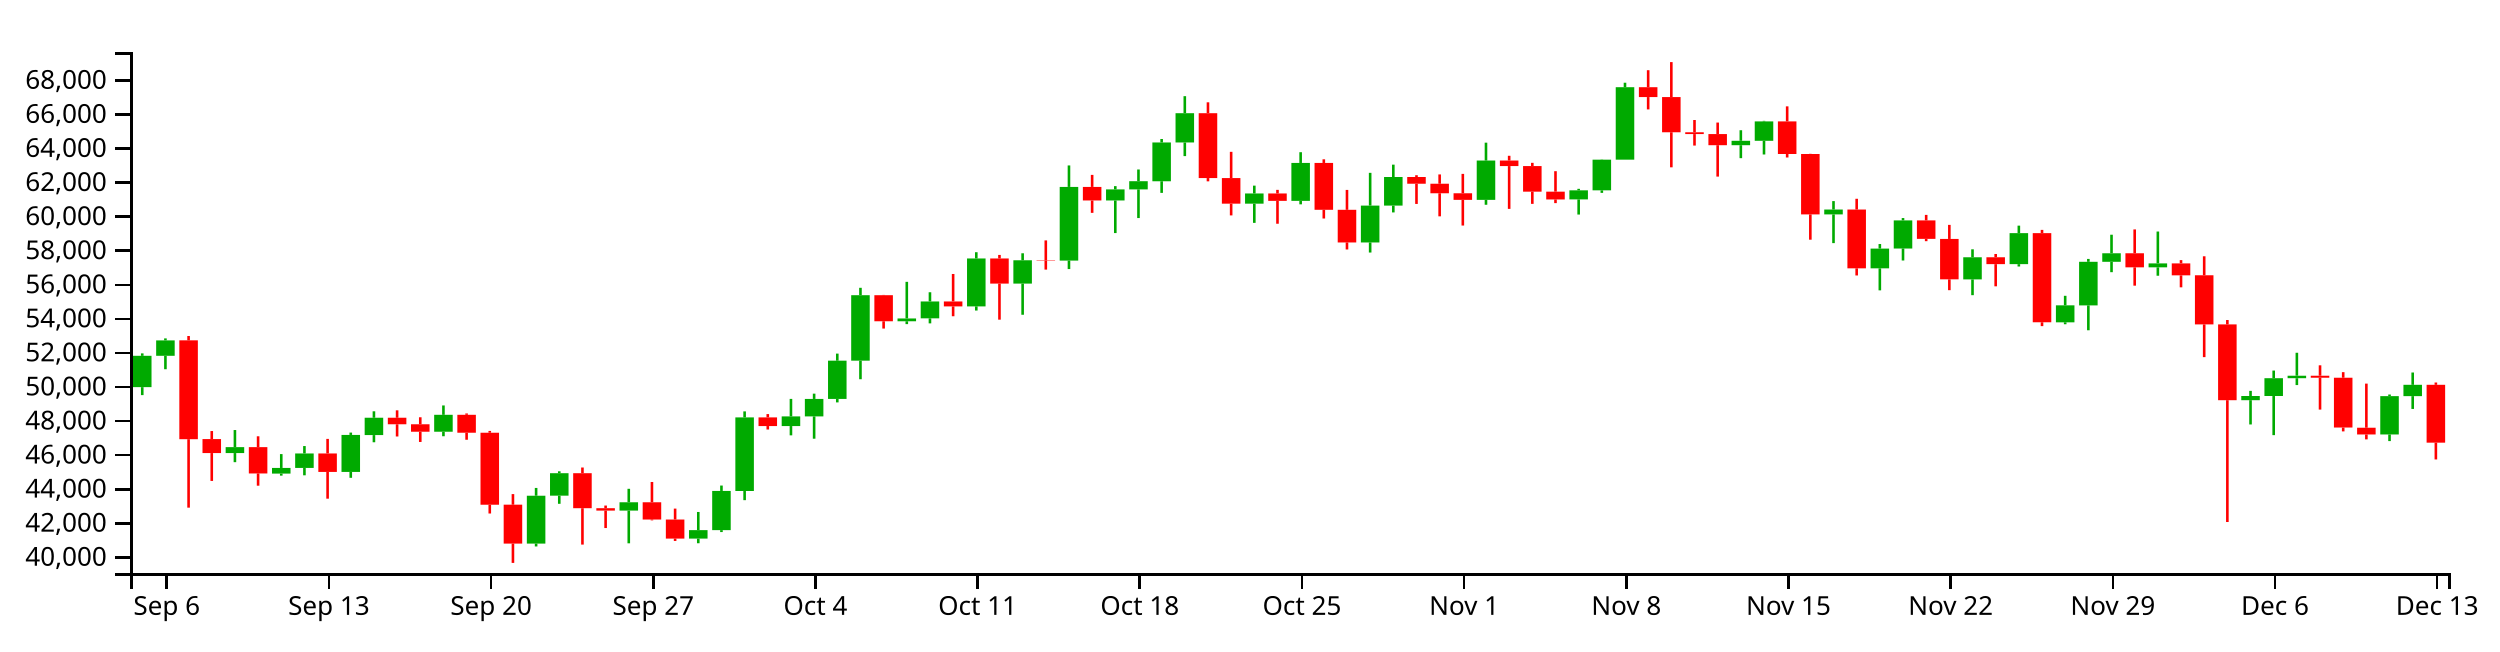
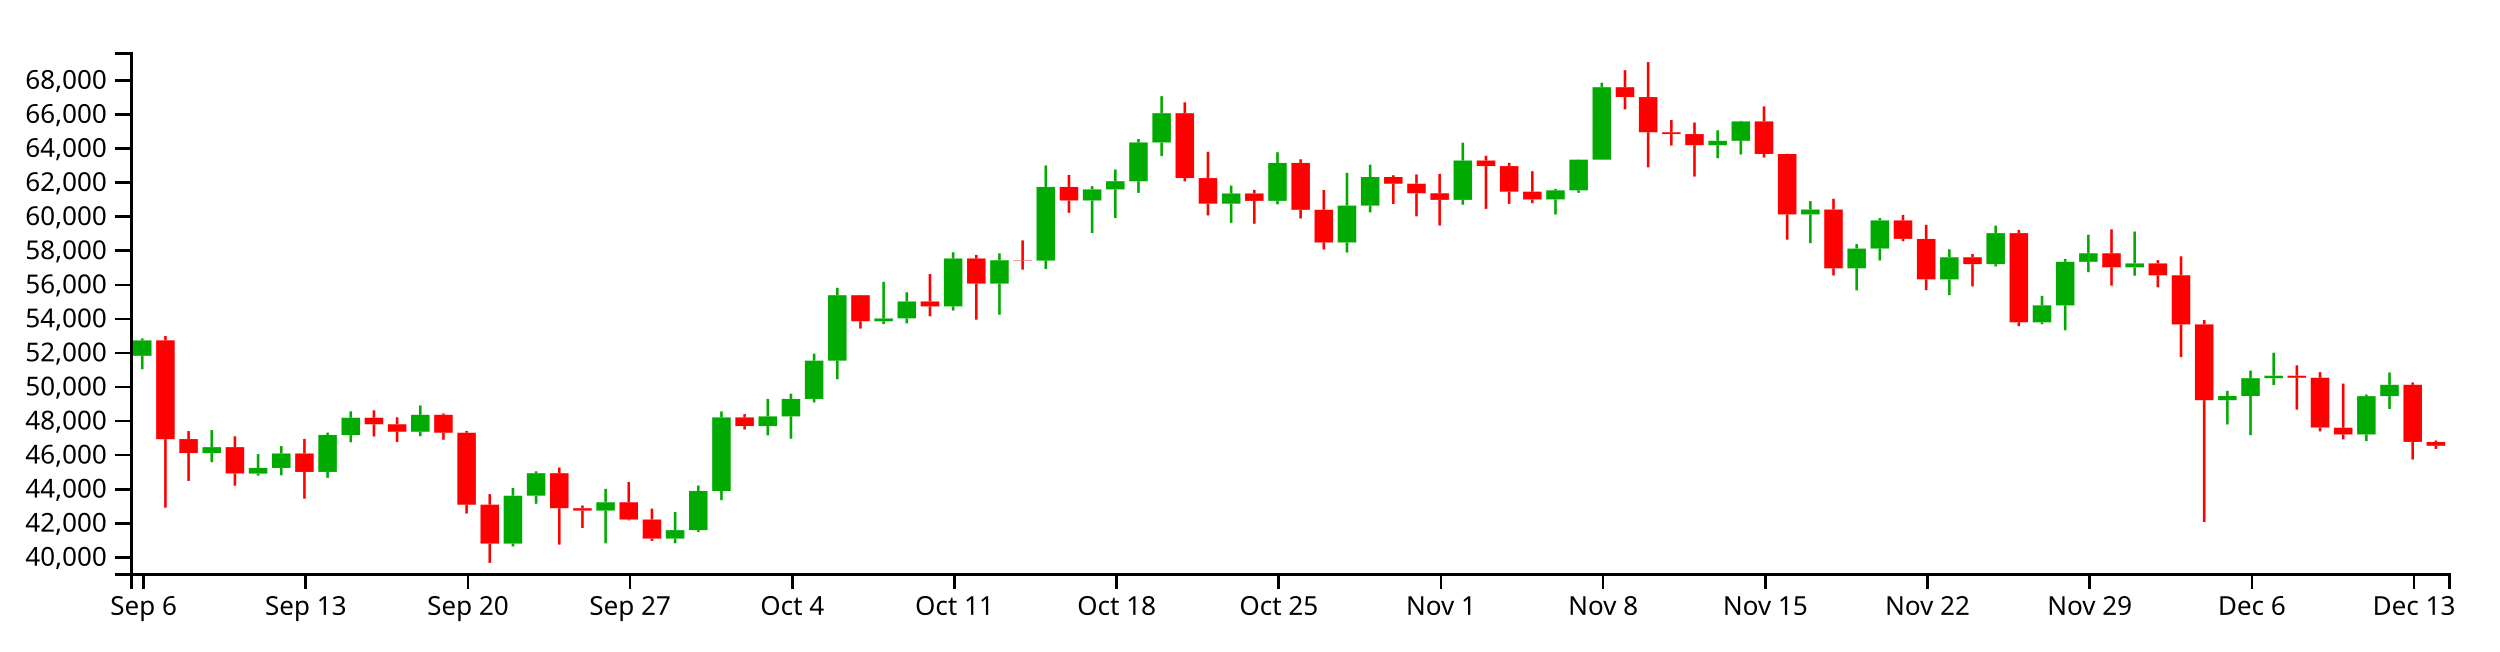
<svg xmlns="http://www.w3.org/2000/svg" version="1.1" width="960" height="250">
  <g transform="translate(50,20)">
    <style>.axis path,.axis line{fill:none;stroke:#000;shape-rendering:crispEdges;}path.candle{stroke:#000000;}path.candle.body{stroke-width:0;}path.candle.up{fill:#00AA00;stroke:#00AA00;}path.candle.down{fill:#FF0000;stroke:#FF0000;}</style>
    <g class="candlestick">
      <g class="data">
-         <path class="candle body up" d="M 1.068 128.666 l 7.117 0 L 8.185 116.635 l -7.117 0 L 1.068 128.666 M 9.964 116.635 l 7.117 0 L 17.081 110.702 l -7.117 0 L 9.964 116.635 M 36.653 153.975 l 7.117 0 L 43.77 151.706 l -7.117 0 L 36.653 153.975 M 54.446 161.864 l 7.117 0 L 61.563 159.696 l -7.117 0 L 54.446 161.864 M 63.343 159.696 l 7.117 0 L 70.46 154.126 l -7.117 0 L 63.343 159.696 M 81.136 161.22 l 7.117 0 L 88.253 147.02 l -7.117 0 L 81.136 161.22 M 90.032 147.074 l 7.117 0 L 97.149 140.415 l -7.117 0 L 90.032 147.074 M 116.721 145.788 l 7.117 0 L 123.838 139.294 l -7.117 0 L 116.721 145.788 M 152.307 188.736 l 7.117 0 L 159.424 170.358 l -7.117 0 L 152.307 188.736 M 161.204 170.34 l 7.117 0 L 168.321 161.713 l -7.117 0 L 161.204 170.34 M 187.893 176.069 l 7.117 0 L 195.01 172.862 l -7.117 0 L 187.893 176.069 M 214.582 186.833 l 7.117 0 L 221.699 183.567 l -7.117 0 L 214.582 186.833 M 223.479 183.567 l 7.117 0 L 230.596 168.524 l -7.117 0 L 223.479 183.567 M 232.375 168.55 l 7.117 0 L 239.492 140.283 l -7.117 0 L 232.375 168.55 M 250.168 143.597 l 7.117 0 L 257.285 139.901 l -7.117 0 L 250.168 143.597 M 259.064 139.901 l 7.117 0 L 266.182 133.196 l -7.117 0 L 259.064 139.901 M 267.961 133.196 l 7.117 0 L 275.078 118.498 l -7.117 0 L 267.961 133.196 M 276.857 118.498 l 7.117 0 L 283.974 93.361 l -7.117 0 L 276.857 118.498 M 294.65 103.367 l 7.117 0 L 301.767 102.28 l -7.117 0 L 294.65 103.367 M 303.547 102.252 l 7.117 0 L 310.664 95.75 l -7.117 0 L 303.547 102.252 M 321.339 97.652 l 7.117 0 L 328.457 79.256 l -7.117 0 L 321.339 97.652 M 339.132 88.9 l 7.117 0 L 346.25 79.939 l -7.117 0 L 339.132 88.9 M 356.925 80.063 l 7.117 0 L 364.042 51.776 l -7.117 0 L 356.925 80.063 M 374.718 56.989 l 7.117 0 L 381.835 52.719 l -7.117 0 L 374.718 56.989 M 383.615 52.719 l 7.117 0 L 390.732 49.569 l -7.117 0 L 383.615 52.719 M 392.511 49.597 l 7.117 0 L 399.628 34.716 l -7.117 0 L 392.511 49.597 M 401.407 34.716 l 7.117 0 L 408.525 23.46 l -7.117 0 L 401.407 34.716 M 428.097 58.214 l 7.117 0 L 435.214 54.299 l -7.117 0 L 428.097 58.214 M 445.89 57.141 l 7.117 0 L 453.007 42.577 l -7.117 0 L 445.89 57.141 M 472.579 73.094 l 7.117 0 L 479.696 58.949 l -7.117 0 L 472.579 73.094 M 481.475 58.949 l 7.117 0 L 488.593 47.974 l -7.117 0 L 481.475 58.949 M 517.061 56.756 l 7.117 0 L 524.178 41.654 l -7.117 0 L 517.061 56.756 M 552.647 56.566 l 7.117 0 L 559.764 53.096 l -7.117 0 L 552.647 56.566 M 561.543 53.096 l 7.117 0 L 568.661 41.303 l -7.117 0 L 561.543 53.096 M 570.44 41.303 l 7.117 0 L 577.557 13.489 l -7.117 0 L 570.44 41.303 M 614.922 35.752 l 7.117 0 L 622.039 34.066 l -7.117 0 L 614.922 35.752 M 623.818 34.066 l 7.117 0 L 630.936 26.615 l -7.117 0 L 623.818 34.066 M 650.508 62.331 l 7.117 0 L 657.625 60.46 l -7.117 0 L 650.508 62.331 M 668.301 83.048 l 7.117 0 L 675.418 75.456 l -7.117 0 L 668.301 83.048 M 677.197 75.425 l 7.117 0 L 684.314 64.629 l -7.117 0 L 677.197 75.425 M 703.886 87.285 l 7.117 0 L 711.004 78.799 l -7.117 0 L 703.886 87.285 M 721.679 81.435 l 7.117 0 L 728.796 69.516 l -7.117 0 L 721.679 81.435 M 739.472 103.769 l 7.117 0 L 746.589 97.246 l -7.117 0 L 739.472 103.769 M 748.369 97.276 l 7.117 0 L 755.486 80.541 l -7.117 0 L 748.369 97.276 M 757.265 80.541 l 7.117 0 L 764.382 77.262 l -7.117 0 L 757.265 80.541 M 775.058 82.662 l 7.117 0 L 782.175 81.135 l -7.117 0 L 775.058 82.662 M 810.644 133.67 l 7.117 0 L 817.761 132.075 l -7.117 0 L 810.644 133.67 M 819.54 132.075 l 7.117 0 L 826.657 125.236 l -7.117 0 L 819.54 132.075 M 828.437 125.236 l 7.117 0 L 835.554 124.274 l -7.117 0 L 828.437 125.236 M 864.022 146.831 l 7.117 0 L 871.14 132.117 l -7.117 0 L 864.022 146.831 M 872.919 132.117 l 7.117 0 L 880.036 127.774 l -7.117 0 L 872.919 132.117" />
-         <path class="candle body down" d="M 18.86 110.687 l 7.117 0 L 25.978 148.641 l -7.117 0 L 18.86 110.687 M 27.757 148.61 l 7.117 0 L 34.874 153.975 l -7.117 0 L 27.757 148.61 M 45.55 151.706 l 7.117 0 L 52.667 161.807 l -7.117 0 L 45.55 151.706 M 72.239 154.126 l 7.117 0 L 79.356 161.22 l -7.117 0 L 72.239 154.126 M 98.928 140.415 l 7.117 0 L 106.046 142.924 l -7.117 0 L 98.928 140.415 M 107.825 142.924 l 7.117 0 L 114.942 145.788 l -7.117 0 L 107.825 142.924 M 125.618 139.294 l 7.117 0 L 132.735 146.169 l -7.117 0 L 125.618 139.294 M 134.514 146.169 l 7.117 0 L 141.631 173.812 l -7.117 0 L 134.514 146.169 M 143.411 173.805 l 7.117 0 L 150.528 188.734 l -7.117 0 L 143.411 173.805 M 170.1 161.713 l 7.117 0 L 177.217 175.153 l -7.117 0 L 170.1 161.713 M 178.996 175.153 l 7.117 0 L 186.114 176.069 l -7.117 0 L 178.996 175.153 M 196.789 172.862 l 7.117 0 L 203.906 179.491 l -7.117 0 L 196.789 172.862 M 205.686 179.491 l 7.117 0 L 212.803 186.823 l -7.117 0 L 205.686 179.491 M 241.271 140.283 l 7.117 0 L 248.389 143.597 l -7.117 0 L 241.271 140.283 M 285.754 93.361 l 7.117 0 L 292.871 103.367 l -7.117 0 L 285.754 93.361 M 312.443 95.75 l 7.117 0 L 319.56 97.652 l -7.117 0 L 312.443 95.75 M 330.236 79.256 l 7.117 0 L 337.353 88.9 l -7.117 0 L 330.236 79.256 M 348.029 79.913 l 7.117 0 L 355.146 80.063 l -7.117 0 L 348.029 79.913 M 365.822 51.776 l 7.117 0 L 372.939 56.989 l -7.117 0 L 365.822 51.776 M 410.304 23.46 l 7.117 0 L 417.421 48.37 l -7.117 0 L 410.304 23.46 M 419.2 48.37 l 7.117 0 L 426.317 58.214 l -7.117 0 L 419.2 48.37 M 436.993 54.299 l 7.117 0 L 444.11 57.141 l -7.117 0 L 436.993 54.299 M 454.786 42.577 l 7.117 0 L 461.903 60.565 l -7.117 0 L 454.786 42.577 M 463.683 60.565 l 7.117 0 L 470.8 73.094 l -7.117 0 L 463.683 60.565 M 490.372 47.974 l 7.117 0 L 497.489 50.555 l -7.117 0 L 490.372 47.974 M 499.268 50.555 l 7.117 0 L 506.385 54.214 l -7.117 0 L 499.268 50.555 M 508.165 54.214 l 7.117 0 L 515.282 56.756 l -7.117 0 L 508.165 54.214 M 525.958 41.65 l 7.117 0 L 533.075 43.77 l -7.117 0 L 525.958 41.65 M 534.854 43.77 l 7.117 0 L 541.971 53.591 l -7.117 0 L 534.854 43.77 M 543.75 53.591 l 7.117 0 L 550.868 56.586 l -7.117 0 L 543.75 53.591 M 579.336 13.489 l 7.117 0 L 586.453 17.271 l -7.117 0 L 579.336 13.489 M 588.233 17.271 l 7.117 0 L 595.35 30.78 l -7.117 0 L 588.233 17.271 M 597.129 30.78 l 7.117 0 L 604.246 31.487 l -7.117 0 L 597.129 30.78 M 606.026 31.487 l 7.117 0 L 613.143 35.752 l -7.117 0 L 606.026 31.487 M 632.715 26.615 l 7.117 0 L 639.832 39.124 l -7.117 0 L 632.715 26.615 M 641.611 39.124 l 7.117 0 L 648.729 62.331 l -7.117 0 L 641.611 39.124 M 659.404 60.46 l 7.117 0 L 666.521 83.048 l -7.117 0 L 659.404 60.46 M 686.094 64.629 l 7.117 0 L 693.211 71.729 l -7.117 0 L 686.094 64.629 M 694.99 71.758 l 7.117 0 L 702.107 87.263 l -7.117 0 L 694.99 71.758 M 712.783 78.799 l 7.117 0 L 719.9 81.435 l -7.117 0 L 712.783 78.799 M 730.576 69.516 l 7.117 0 L 737.693 103.751 l -7.117 0 L 730.576 69.516 M 766.162 77.262 l 7.117 0 L 773.279 82.662 l -7.117 0 L 766.162 77.262 M 783.954 81.135 l 7.117 0 L 791.072 85.738 l -7.117 0 L 783.954 81.135 M 792.851 85.713 l 7.117 0 L 799.968 104.572 l -7.117 0 L 792.851 85.713 M 801.747 104.572 l 7.117 0 L 808.864 133.67 l -7.117 0 L 801.747 104.572 M 837.333 124.274 l 7.117 0 L 844.45 125.045 l -7.117 0 L 837.333 124.274 M 846.23 125.045 l 7.117 0 L 853.347 144.181 l -7.117 0 L 846.23 125.045 M 855.126 144.245 l 7.117 0 L 862.243 146.831 l -7.117 0 L 855.126 144.245 M 881.815 127.774 l 7.117 0 L 888.932 149.979 l -7.117 0 L 881.815 127.774" />
+         <path class="candle body up" d="M 1.068 116.635 l 7.117 0 L 8.185 110.702 l -7.117 0 L 1.068 116.635 M 27.757 153.975 l 7.117 0 L 34.874 151.706 l -7.117 0 L 27.757 153.975 M 45.55 161.864 l 7.117 0 L 52.667 159.696 l -7.117 0 L 45.55 161.864 M 54.446 159.696 l 7.117 0 L 61.563 154.126 l -7.117 0 L 54.446 159.696 M 72.239 161.22 l 7.117 0 L 79.356 147.02 l -7.117 0 L 72.239 161.22 M 81.136 147.074 l 7.117 0 L 88.253 140.415 l -7.117 0 L 81.136 147.074 M 107.825 145.788 l 7.117 0 L 114.942 139.294 l -7.117 0 L 107.825 145.788 M 143.411 188.736 l 7.117 0 L 150.528 170.358 l -7.117 0 L 143.411 188.736 M 152.307 170.34 l 7.117 0 L 159.424 161.713 l -7.117 0 L 152.307 170.34 M 178.996 176.069 l 7.117 0 L 186.114 172.862 l -7.117 0 L 178.996 176.069 M 205.686 186.833 l 7.117 0 L 212.803 183.567 l -7.117 0 L 205.686 186.833 M 214.582 183.567 l 7.117 0 L 221.699 168.524 l -7.117 0 L 214.582 183.567 M 223.479 168.55 l 7.117 0 L 230.596 140.283 l -7.117 0 L 223.479 168.55 M 241.271 143.597 l 7.117 0 L 248.389 139.901 l -7.117 0 L 241.271 143.597 M 250.168 139.901 l 7.117 0 L 257.285 133.196 l -7.117 0 L 250.168 139.901 M 259.064 133.196 l 7.117 0 L 266.182 118.498 l -7.117 0 L 259.064 133.196 M 267.961 118.498 l 7.117 0 L 275.078 93.361 l -7.117 0 L 267.961 118.498 M 285.754 103.367 l 7.117 0 L 292.871 102.28 l -7.117 0 L 285.754 103.367 M 294.65 102.252 l 7.117 0 L 301.767 95.75 l -7.117 0 L 294.65 102.252 M 312.443 97.652 l 7.117 0 L 319.56 79.256 l -7.117 0 L 312.443 97.652 M 330.236 88.9 l 7.117 0 L 337.353 79.939 l -7.117 0 L 330.236 88.9 M 348.029 80.063 l 7.117 0 L 355.146 51.776 l -7.117 0 L 348.029 80.063 M 365.822 56.989 l 7.117 0 L 372.939 52.719 l -7.117 0 L 365.822 56.989 M 374.718 52.719 l 7.117 0 L 381.835 49.569 l -7.117 0 L 374.718 52.719 M 383.615 49.597 l 7.117 0 L 390.732 34.716 l -7.117 0 L 383.615 49.597 M 392.511 34.716 l 7.117 0 L 399.628 23.46 l -7.117 0 L 392.511 34.716 M 419.2 58.214 l 7.117 0 L 426.317 54.299 l -7.117 0 L 419.2 58.214 M 436.993 57.141 l 7.117 0 L 444.11 42.577 l -7.117 0 L 436.993 57.141 M 463.683 73.094 l 7.117 0 L 470.8 58.949 l -7.117 0 L 463.683 73.094 M 472.579 58.949 l 7.117 0 L 479.696 47.974 l -7.117 0 L 472.579 58.949 M 508.165 56.756 l 7.117 0 L 515.282 41.654 l -7.117 0 L 508.165 56.756 M 543.75 56.566 l 7.117 0 L 550.868 53.096 l -7.117 0 L 543.75 56.566 M 552.647 53.096 l 7.117 0 L 559.764 41.303 l -7.117 0 L 552.647 53.096 M 561.543 41.303 l 7.117 0 L 568.661 13.489 l -7.117 0 L 561.543 41.303 M 606.026 35.752 l 7.117 0 L 613.143 34.066 l -7.117 0 L 606.026 35.752 M 614.922 34.066 l 7.117 0 L 622.039 26.615 l -7.117 0 L 614.922 34.066 M 641.611 62.331 l 7.117 0 L 648.729 60.46 l -7.117 0 L 641.611 62.331 M 659.404 83.048 l 7.117 0 L 666.521 75.456 l -7.117 0 L 659.404 83.048 M 668.301 75.425 l 7.117 0 L 675.418 64.629 l -7.117 0 L 668.301 75.425 M 694.99 87.285 l 7.117 0 L 702.107 78.799 l -7.117 0 L 694.99 87.285 M 712.783 81.435 l 7.117 0 L 719.9 69.516 l -7.117 0 L 712.783 81.435 M 730.576 103.769 l 7.117 0 L 737.693 97.246 l -7.117 0 L 730.576 103.769 M 739.472 97.276 l 7.117 0 L 746.589 80.541 l -7.117 0 L 739.472 97.276 M 748.369 80.541 l 7.117 0 L 755.486 77.262 l -7.117 0 L 748.369 80.541 M 766.162 82.662 l 7.117 0 L 773.279 81.135 l -7.117 0 L 766.162 82.662 M 801.747 133.67 l 7.117 0 L 808.864 132.075 l -7.117 0 L 801.747 133.67 M 810.644 132.075 l 7.117 0 L 817.761 125.236 l -7.117 0 L 810.644 132.075 M 819.54 125.236 l 7.117 0 L 826.657 124.274 l -7.117 0 L 819.54 125.236 M 855.126 146.831 l 7.117 0 L 862.243 132.117 l -7.117 0 L 855.126 146.831 M 864.022 132.117 l 7.117 0 L 871.14 127.774 l -7.117 0 L 864.022 132.117" />
+         <path class="candle body down" d="M 9.964 110.687 l 7.117 0 L 17.081 148.641 l -7.117 0 L 9.964 110.687 M 18.86 148.61 l 7.117 0 L 25.978 153.975 l -7.117 0 L 18.86 148.61 M 36.653 151.706 l 7.117 0 L 43.77 161.807 l -7.117 0 L 36.653 151.706 M 63.343 154.126 l 7.117 0 L 70.46 161.22 l -7.117 0 L 63.343 154.126 M 90.032 140.415 l 7.117 0 L 97.149 142.924 l -7.117 0 L 90.032 140.415 M 98.928 142.924 l 7.117 0 L 106.046 145.788 l -7.117 0 L 98.928 142.924 M 116.721 139.294 l 7.117 0 L 123.838 146.169 l -7.117 0 L 116.721 139.294 M 125.618 146.169 l 7.117 0 L 132.735 173.812 l -7.117 0 L 125.618 146.169 M 134.514 173.805 l 7.117 0 L 141.631 188.734 l -7.117 0 L 134.514 173.805 M 161.204 161.713 l 7.117 0 L 168.321 175.153 l -7.117 0 L 161.204 161.713 M 170.1 175.153 l 7.117 0 L 177.217 176.069 l -7.117 0 L 170.1 175.153 M 187.893 172.862 l 7.117 0 L 195.01 179.491 l -7.117 0 L 187.893 172.862 M 196.789 179.491 l 7.117 0 L 203.906 186.823 l -7.117 0 L 196.789 179.491 M 232.375 140.283 l 7.117 0 L 239.492 143.597 l -7.117 0 L 232.375 140.283 M 276.857 93.361 l 7.117 0 L 283.974 103.367 l -7.117 0 L 276.857 93.361 M 303.547 95.75 l 7.117 0 L 310.664 97.652 l -7.117 0 L 303.547 95.75 M 321.339 79.256 l 7.117 0 L 328.457 88.9 l -7.117 0 L 321.339 79.256 M 339.132 79.913 l 7.117 0 L 346.25 80.063 l -7.117 0 L 339.132 79.913 M 356.925 51.776 l 7.117 0 L 364.042 56.989 l -7.117 0 L 356.925 51.776 M 401.407 23.46 l 7.117 0 L 408.525 48.37 l -7.117 0 L 401.407 23.46 M 410.304 48.37 l 7.117 0 L 417.421 58.214 l -7.117 0 L 410.304 48.37 M 428.097 54.299 l 7.117 0 L 435.214 57.141 l -7.117 0 L 428.097 54.299 M 445.89 42.577 l 7.117 0 L 453.007 60.565 l -7.117 0 L 445.89 42.577 M 454.786 60.565 l 7.117 0 L 461.903 73.094 l -7.117 0 L 454.786 60.565 M 481.475 47.974 l 7.117 0 L 488.593 50.555 l -7.117 0 L 481.475 47.974 M 490.372 50.555 l 7.117 0 L 497.489 54.214 l -7.117 0 L 490.372 50.555 M 499.268 54.214 l 7.117 0 L 506.385 56.756 l -7.117 0 L 499.268 54.214 M 517.061 41.65 l 7.117 0 L 524.178 43.77 l -7.117 0 L 517.061 41.65 M 525.958 43.77 l 7.117 0 L 533.075 53.591 l -7.117 0 L 525.958 43.77 M 534.854 53.591 l 7.117 0 L 541.971 56.586 l -7.117 0 L 534.854 53.591 M 570.44 13.489 l 7.117 0 L 577.557 17.271 l -7.117 0 L 570.44 13.489 M 579.336 17.271 l 7.117 0 L 586.453 30.78 l -7.117 0 L 579.336 17.271 M 588.233 30.78 l 7.117 0 L 595.35 31.487 l -7.117 0 L 588.233 30.78 M 597.129 31.487 l 7.117 0 L 604.246 35.752 l -7.117 0 L 597.129 31.487 M 623.818 26.615 l 7.117 0 L 630.936 39.124 l -7.117 0 L 623.818 26.615 M 632.715 39.124 l 7.117 0 L 639.832 62.331 l -7.117 0 L 632.715 39.124 M 650.508 60.46 l 7.117 0 L 657.625 83.048 l -7.117 0 L 650.508 60.46 M 677.197 64.629 l 7.117 0 L 684.314 71.729 l -7.117 0 L 677.197 64.629 M 686.094 71.758 l 7.117 0 L 693.211 87.263 l -7.117 0 L 686.094 71.758 M 703.886 78.799 l 7.117 0 L 711.004 81.435 l -7.117 0 L 703.886 78.799 M 721.679 69.516 l 7.117 0 L 728.796 103.751 l -7.117 0 L 721.679 69.516 M 757.265 77.262 l 7.117 0 L 764.382 82.662 l -7.117 0 L 757.265 77.262 M 775.058 81.135 l 7.117 0 L 782.175 85.738 l -7.117 0 L 775.058 81.135 M 783.954 85.713 l 7.117 0 L 791.072 104.572 l -7.117 0 L 783.954 85.713 M 792.851 104.572 l 7.117 0 L 799.968 133.67 l -7.117 0 L 792.851 104.572 M 828.437 124.274 l 7.117 0 L 835.554 125.045 l -7.117 0 L 828.437 124.274 M 837.333 125.045 l 7.117 0 L 844.45 144.181 l -7.117 0 L 837.333 125.045 M 846.23 144.245 l 7.117 0 L 853.347 146.831 l -7.117 0 L 846.23 144.245 M 872.919 127.774 l 7.117 0 L 880.036 149.694 l -7.117 0 L 872.919 127.774 M 881.815 149.694 l 7.117 0 L 888.932 151.19 l -7.117 0 L 881.815 149.694" />
        <path class="candle body equal" />
-         <path class="candle wick up" d="M 4.626 115.699 L 4.626 116.635 M 4.626 128.666 L 4.626 131.724 M 13.523 109.942 L 13.523 110.702 M 13.523 116.635 L 13.523 121.786 M 40.212 145.134 L 40.212 151.706 M 40.212 153.975 L 40.212 157.476 M 58.005 154.37 L 58.005 159.696 M 58.005 161.864 L 58.005 162.649 M 66.901 151.282 L 66.901 154.126 M 66.901 159.696 L 66.901 162.519 M 84.694 146.115 L 84.694 147.02 M 84.694 161.22 L 84.694 163.485 M 93.591 137.938 L 93.591 140.415 M 93.591 147.074 L 93.591 149.828 M 120.28 135.693 L 120.28 139.294 M 120.28 145.788 L 120.28 147.517 M 155.866 167.37 L 155.866 170.358 M 155.866 188.736 L 155.866 189.839 M 164.762 160.976 L 164.762 161.713 M 164.762 170.34 L 164.762 173.462 M 191.451 167.7 L 191.451 172.862 M 191.451 176.069 L 191.451 188.632 M 218.141 176.596 L 218.141 183.567 M 218.141 186.833 L 218.141 188.606 M 227.037 166.448 L 227.037 168.524 M 227.037 183.567 L 227.037 184.313 M 235.934 137.971 L 235.934 140.283 M 235.934 168.55 L 235.934 172.063 M 253.727 133.176 L 253.727 139.901 M 253.727 143.597 L 253.727 147.174 M 262.623 131.161 L 262.623 133.196 M 262.623 139.901 L 262.623 148.463 M 271.519 115.788 L 271.519 118.498 M 271.519 133.196 L 271.519 134.521 M 280.416 90.515 L 280.416 93.361 M 280.416 118.498 L 280.416 125.625 M 298.209 88.226 L 298.209 102.28 M 298.209 103.367 L 298.209 104.464 M 307.105 92.223 L 307.105 95.75 M 307.105 102.252 L 307.105 104.175 M 324.898 76.851 L 324.898 79.256 M 324.898 97.652 L 324.898 99.247 M 342.691 77.257 L 342.691 79.939 M 342.691 88.9 L 342.691 100.869 M 360.484 43.531 L 360.484 51.776 M 360.484 80.063 L 360.484 83.32 M 378.277 51.476 L 378.277 52.719 M 378.277 56.989 L 378.277 69.499 M 387.173 45.083 L 387.173 49.569 M 387.173 52.719 L 387.173 63.733 M 396.07 33.373 L 396.07 34.716 M 396.07 49.597 L 396.07 54.067 M 404.966 16.928 L 404.966 23.46 M 404.966 34.716 L 404.966 39.944 M 431.655 51.284 L 431.655 54.299 M 431.655 58.214 L 431.655 65.58 M 449.448 38.444 L 449.448 42.577 M 449.448 57.141 L 449.448 58.464 M 476.138 46.37 L 476.138 58.949 M 476.138 73.094 L 476.138 76.975 M 485.034 43.223 L 485.034 47.974 M 485.034 58.949 L 485.034 61.572 M 520.62 34.785 L 520.62 41.654 M 520.62 56.756 L 520.62 58.63 M 556.206 52.509 L 556.206 53.096 M 556.206 56.566 L 556.206 62.389 M 565.102 41.22 L 565.102 41.303 M 565.102 53.096 L 565.102 54.063 M 573.998 11.767 L 573.998 13.489 M 573.998 41.303 L 573.998 41.303 M 618.481 30.01 L 618.481 34.066 M 618.481 35.752 L 618.481 40.736 M 627.377 26.41 L 627.377 26.615 M 627.377 34.066 L 627.377 39.323 M 654.066 57.22 L 654.066 60.46 M 654.066 62.331 L 654.066 73.358 M 671.859 73.705 L 671.859 75.456 M 671.859 83.048 L 671.859 91.497 M 680.756 63.73 L 680.756 64.629 M 680.756 75.425 L 680.756 80.03 M 707.445 75.733 L 707.445 78.799 M 707.445 87.285 L 707.445 93.348 M 725.238 66.648 L 725.238 69.516 M 725.238 81.435 L 725.238 82.339 M 743.031 93.59 L 743.031 97.246 M 743.031 103.769 L 743.031 104.513 M 751.927 79.428 L 751.927 80.541 M 751.927 97.276 L 751.927 106.825 M 760.824 70.134 L 760.824 77.262 M 760.824 80.541 L 760.824 84.519 M 778.617 68.907 L 778.617 81.135 M 778.617 82.662 L 778.617 85.884 M 814.202 130.095 L 814.202 132.075 M 814.202 133.67 L 814.202 142.993 M 823.099 122.298 L 823.099 125.236 M 823.099 132.075 L 823.099 147.096 M 831.995 115.461 L 831.995 124.274 M 831.995 125.236 L 831.995 127.867 M 867.581 131.491 L 867.581 132.117 M 867.581 146.831 L 867.581 149.379 M 876.477 123.044 L 876.477 127.774 M 876.477 132.117 L 876.477 137.036" style="stroke-width: 1px;" />
-         <path class="candle wick down" d="M 22.419 109.027 L 22.419 110.687 M 22.419 148.641 L 22.419 174.941 M 31.315 145.519 L 31.315 148.61 M 31.315 153.975 L 31.315 164.678 M 49.108 147.534 L 49.108 151.706 M 49.108 161.807 L 49.108 166.508 M 75.798 148.535 L 75.798 154.126 M 75.798 161.22 L 75.798 171.494 M 102.487 137.565 L 102.487 140.415 M 102.487 142.924 L 102.487 147.612 M 111.383 140.228 L 111.383 142.924 M 111.383 145.788 L 111.383 149.715 M 129.176 138.77 L 129.176 139.294 M 129.176 146.169 L 129.176 148.867 M 138.073 145.478 L 138.073 146.169 M 138.073 173.812 L 138.073 177.185 M 146.969 169.734 L 146.969 173.805 M 146.969 188.734 L 146.969 196.154 M 173.659 159.524 L 173.659 161.713 M 173.659 175.153 L 173.659 189.122 M 182.555 174.131 L 182.555 175.153 M 182.555 176.069 L 182.555 182.769 M 200.348 165.084 L 200.348 172.862 M 200.348 179.491 L 200.348 179.814 M 209.244 175.305 L 209.244 179.491 M 209.244 186.823 L 209.244 187.729 M 244.83 139.007 L 244.83 140.283 M 244.83 143.597 L 244.83 144.936 M 289.312 93.248 L 289.312 93.361 M 289.312 103.367 L 289.312 106.168 M 316.002 85.209 L 316.002 95.75 M 316.002 97.652 L 316.002 101.439 M 333.794 77.891 L 333.794 79.256 M 333.794 88.9 L 333.794 102.754 M 351.587 72.315 L 351.587 79.913 M 351.587 80.063 L 351.587 83.529 M 369.38 47.158 L 369.38 51.776 M 369.38 56.989 L 369.38 61.735 M 413.862 19.285 L 413.862 23.46 M 413.862 48.37 L 413.862 49.634 M 422.759 38.302 L 422.759 48.37 M 422.759 58.214 L 422.759 62.716 M 440.552 52.904 L 440.552 54.299 M 440.552 57.141 L 440.552 65.917 M 458.345 41.173 L 458.345 42.577 M 458.345 60.565 L 458.345 63.909 M 467.241 52.93 L 467.241 60.565 M 467.241 73.094 L 467.241 75.798 M 493.93 47.284 L 493.93 47.974 M 493.93 50.555 L 493.93 58.314 M 502.827 46.983 L 502.827 50.555 M 502.827 54.214 L 502.827 63.073 M 511.723 46.77 L 511.723 54.214 M 511.723 56.756 L 511.723 66.608 M 529.516 39.822 L 529.516 41.65 M 529.516 43.77 L 529.516 60.212 M 538.413 42.528 L 538.413 43.77 M 538.413 53.591 L 538.413 58.287 M 547.309 45.737 L 547.309 53.591 M 547.309 56.586 L 547.309 58 M 582.895 6.958 L 582.895 13.489 M 582.895 17.271 L 582.895 22.015 M 591.791 3.846 L 591.791 17.271 M 591.791 30.78 L 591.791 44.251 M 600.688 26.085 L 600.688 30.78 M 600.688 31.487 L 600.688 35.897 M 609.584 27.062 L 609.584 31.487 M 609.584 35.752 L 609.584 47.815 M 636.273 20.841 L 636.273 26.615 M 636.273 39.124 L 636.273 40.476 M 645.17 39.055 L 645.17 39.124 M 645.17 62.331 L 645.17 72.043 M 662.963 56.332 L 662.963 60.46 M 662.963 83.048 L 662.963 85.778 M 689.652 62.521 L 689.652 64.629 M 689.652 71.729 L 689.652 72.615 M 698.549 66.353 L 698.549 71.758 M 698.549 87.263 L 698.549 91.431 M 716.341 77.531 L 716.341 78.799 M 716.341 81.435 L 716.341 89.946 M 734.134 68.276 L 734.134 69.516 M 734.134 103.751 L 734.134 105.233 M 769.72 68.099 L 769.72 77.262 M 769.72 82.662 L 769.72 89.694 M 787.513 79.883 L 787.513 81.135 M 787.513 85.738 L 787.513 90.334 M 796.409 78.414 L 796.409 85.713 M 796.409 104.572 L 796.409 117.138 M 805.306 102.884 L 805.306 104.572 M 805.306 133.67 L 805.306 180.453 M 840.892 120.277 L 840.892 124.274 M 840.892 125.045 L 840.892 137.284 M 849.788 122.908 L 849.788 125.045 M 849.788 144.181 L 849.788 145.657 M 858.685 127.309 L 858.685 144.245 M 858.685 146.831 L 858.685 148.718 M 885.374 126.884 L 885.374 127.774 M 885.374 149.979 L 885.374 156.432" style="stroke-width: 1px;" />
+         <path class="candle wick up" d="M 4.626 109.942 L 4.626 110.702 M 4.626 116.635 L 4.626 121.786 M 31.315 145.134 L 31.315 151.706 M 31.315 153.975 L 31.315 157.476 M 49.108 154.37 L 49.108 159.696 M 49.108 161.864 L 49.108 162.649 M 58.005 151.282 L 58.005 154.126 M 58.005 159.696 L 58.005 162.519 M 75.798 146.115 L 75.798 147.02 M 75.798 161.22 L 75.798 163.485 M 84.694 137.938 L 84.694 140.415 M 84.694 147.074 L 84.694 149.828 M 111.383 135.693 L 111.383 139.294 M 111.383 145.788 L 111.383 147.517 M 146.969 167.37 L 146.969 170.358 M 146.969 188.736 L 146.969 189.839 M 155.866 160.976 L 155.866 161.713 M 155.866 170.34 L 155.866 173.462 M 182.555 167.7 L 182.555 172.862 M 182.555 176.069 L 182.555 188.632 M 209.244 176.596 L 209.244 183.567 M 209.244 186.833 L 209.244 188.606 M 218.141 166.448 L 218.141 168.524 M 218.141 183.567 L 218.141 184.313 M 227.037 137.971 L 227.037 140.283 M 227.037 168.55 L 227.037 172.063 M 244.83 133.176 L 244.83 139.901 M 244.83 143.597 L 244.83 147.174 M 253.727 131.161 L 253.727 133.196 M 253.727 139.901 L 253.727 148.463 M 262.623 115.788 L 262.623 118.498 M 262.623 133.196 L 262.623 134.521 M 271.519 90.515 L 271.519 93.361 M 271.519 118.498 L 271.519 125.625 M 289.312 88.226 L 289.312 102.28 M 289.312 103.367 L 289.312 104.464 M 298.209 92.223 L 298.209 95.75 M 298.209 102.252 L 298.209 104.175 M 316.002 76.851 L 316.002 79.256 M 316.002 97.652 L 316.002 99.247 M 333.794 77.257 L 333.794 79.939 M 333.794 88.9 L 333.794 100.869 M 351.587 43.531 L 351.587 51.776 M 351.587 80.063 L 351.587 83.32 M 369.38 51.476 L 369.38 52.719 M 369.38 56.989 L 369.38 69.499 M 378.277 45.083 L 378.277 49.569 M 378.277 52.719 L 378.277 63.733 M 387.173 33.373 L 387.173 34.716 M 387.173 49.597 L 387.173 54.067 M 396.07 16.928 L 396.07 23.46 M 396.07 34.716 L 396.07 39.944 M 422.759 51.284 L 422.759 54.299 M 422.759 58.214 L 422.759 65.58 M 440.552 38.444 L 440.552 42.577 M 440.552 57.141 L 440.552 58.464 M 467.241 46.37 L 467.241 58.949 M 467.241 73.094 L 467.241 76.975 M 476.138 43.223 L 476.138 47.974 M 476.138 58.949 L 476.138 61.572 M 511.723 34.785 L 511.723 41.654 M 511.723 56.756 L 511.723 58.63 M 547.309 52.509 L 547.309 53.096 M 547.309 56.566 L 547.309 62.389 M 556.206 41.22 L 556.206 41.303 M 556.206 53.096 L 556.206 54.063 M 565.102 11.767 L 565.102 13.489 M 565.102 41.303 L 565.102 41.303 M 609.584 30.01 L 609.584 34.066 M 609.584 35.752 L 609.584 40.736 M 618.481 26.41 L 618.481 26.615 M 618.481 34.066 L 618.481 39.323 M 645.17 57.22 L 645.17 60.46 M 645.17 62.331 L 645.17 73.358 M 662.963 73.705 L 662.963 75.456 M 662.963 83.048 L 662.963 91.497 M 671.859 63.73 L 671.859 64.629 M 671.859 75.425 L 671.859 80.03 M 698.549 75.733 L 698.549 78.799 M 698.549 87.285 L 698.549 93.348 M 716.341 66.648 L 716.341 69.516 M 716.341 81.435 L 716.341 82.339 M 734.134 93.59 L 734.134 97.246 M 734.134 103.769 L 734.134 104.513 M 743.031 79.428 L 743.031 80.541 M 743.031 97.276 L 743.031 106.825 M 751.927 70.134 L 751.927 77.262 M 751.927 80.541 L 751.927 84.519 M 769.72 68.907 L 769.72 81.135 M 769.72 82.662 L 769.72 85.884 M 805.306 130.095 L 805.306 132.075 M 805.306 133.67 L 805.306 142.993 M 814.202 122.298 L 814.202 125.236 M 814.202 132.075 L 814.202 147.096 M 823.099 115.461 L 823.099 124.274 M 823.099 125.236 L 823.099 127.867 M 858.685 131.491 L 858.685 132.117 M 858.685 146.831 L 858.685 149.379 M 867.581 123.044 L 867.581 127.774 M 867.581 132.117 L 867.581 137.036" style="stroke-width: 1px;" />
+         <path class="candle wick down" d="M 13.523 109.027 L 13.523 110.687 M 13.523 148.641 L 13.523 174.941 M 22.419 145.519 L 22.419 148.61 M 22.419 153.975 L 22.419 164.678 M 40.212 147.534 L 40.212 151.706 M 40.212 161.807 L 40.212 166.508 M 66.901 148.535 L 66.901 154.126 M 66.901 161.22 L 66.901 171.494 M 93.591 137.565 L 93.591 140.415 M 93.591 142.924 L 93.591 147.612 M 102.487 140.228 L 102.487 142.924 M 102.487 145.788 L 102.487 149.715 M 120.28 138.77 L 120.28 139.294 M 120.28 146.169 L 120.28 148.867 M 129.176 145.478 L 129.176 146.169 M 129.176 173.812 L 129.176 177.185 M 138.073 169.734 L 138.073 173.805 M 138.073 188.734 L 138.073 196.154 M 164.762 159.524 L 164.762 161.713 M 164.762 175.153 L 164.762 189.122 M 173.659 174.131 L 173.659 175.153 M 173.659 176.069 L 173.659 182.769 M 191.451 165.084 L 191.451 172.862 M 191.451 179.491 L 191.451 179.814 M 200.348 175.305 L 200.348 179.491 M 200.348 186.823 L 200.348 187.729 M 235.934 139.007 L 235.934 140.283 M 235.934 143.597 L 235.934 144.936 M 280.416 93.248 L 280.416 93.361 M 280.416 103.367 L 280.416 106.168 M 307.105 85.209 L 307.105 95.75 M 307.105 97.652 L 307.105 101.439 M 324.898 77.891 L 324.898 79.256 M 324.898 88.9 L 324.898 102.754 M 342.691 72.315 L 342.691 79.913 M 342.691 80.063 L 342.691 83.529 M 360.484 47.158 L 360.484 51.776 M 360.484 56.989 L 360.484 61.735 M 404.966 19.285 L 404.966 23.46 M 404.966 48.37 L 404.966 49.634 M 413.862 38.302 L 413.862 48.37 M 413.862 58.214 L 413.862 62.716 M 431.655 52.904 L 431.655 54.299 M 431.655 57.141 L 431.655 65.917 M 449.448 41.173 L 449.448 42.577 M 449.448 60.565 L 449.448 63.909 M 458.345 52.93 L 458.345 60.565 M 458.345 73.094 L 458.345 75.798 M 485.034 47.284 L 485.034 47.974 M 485.034 50.555 L 485.034 58.314 M 493.93 46.983 L 493.93 50.555 M 493.93 54.214 L 493.93 63.073 M 502.827 46.77 L 502.827 54.214 M 502.827 56.756 L 502.827 66.608 M 520.62 39.822 L 520.62 41.65 M 520.62 43.77 L 520.62 60.212 M 529.516 42.528 L 529.516 43.77 M 529.516 53.591 L 529.516 58.287 M 538.413 45.737 L 538.413 53.591 M 538.413 56.586 L 538.413 58 M 573.998 6.958 L 573.998 13.489 M 573.998 17.271 L 573.998 22.015 M 582.895 3.846 L 582.895 17.271 M 582.895 30.78 L 582.895 44.251 M 591.791 26.085 L 591.791 30.78 M 591.791 31.487 L 591.791 35.897 M 600.688 27.062 L 600.688 31.487 M 600.688 35.752 L 600.688 47.815 M 627.377 20.841 L 627.377 26.615 M 627.377 39.124 L 627.377 40.476 M 636.273 39.055 L 636.273 39.124 M 636.273 62.331 L 636.273 72.043 M 654.066 56.332 L 654.066 60.46 M 654.066 83.048 L 654.066 85.778 M 680.756 62.521 L 680.756 64.629 M 680.756 71.729 L 680.756 72.615 M 689.652 66.353 L 689.652 71.758 M 689.652 87.263 L 689.652 91.431 M 707.445 77.531 L 707.445 78.799 M 707.445 81.435 L 707.445 89.946 M 725.238 68.276 L 725.238 69.516 M 725.238 103.751 L 725.238 105.233 M 760.824 68.099 L 760.824 77.262 M 760.824 82.662 L 760.824 89.694 M 778.617 79.883 L 778.617 81.135 M 778.617 85.738 L 778.617 90.334 M 787.513 78.414 L 787.513 85.713 M 787.513 104.572 L 787.513 117.138 M 796.409 102.884 L 796.409 104.572 M 796.409 133.67 L 796.409 180.453 M 831.995 120.277 L 831.995 124.274 M 831.995 125.045 L 831.995 137.284 M 840.892 122.908 L 840.892 125.045 M 840.892 144.181 L 840.892 145.657 M 849.788 127.309 L 849.788 144.245 M 849.788 146.831 L 849.788 148.718 M 876.477 126.884 L 876.477 127.774 M 876.477 149.694 L 876.477 156.432 M 885.374 149.165 L 885.374 149.694 M 885.374 151.19 L 885.374 152.394" style="stroke-width: 1px;" />
        <path class="candle wick equal" style="stroke-width: 1px;" />
      </g>
    </g>
    <g class="x axis" transform="translate(0,200)" fill="none" font-size="10" font-family="sans-serif" text-anchor="middle">
      <path class="domain" stroke="#000" d="M0.5,6V0.5H890.5V6" />
-       <g class="tick" opacity="1" transform="translate(13.52259,0)">
+       <g class="tick" opacity="1" transform="translate(4.62615,0)">
        <line stroke="#000" y2="6" x1="0.5" x2="0.5" />
        <text fill="#000" y="9" x="0.5" dy="0.71em">Sep  6</text>
      </g>
-       <g class="tick" opacity="1" transform="translate(75.79768,0)">
+       <g class="tick" opacity="1" transform="translate(66.90124,0)">
        <line stroke="#000" y2="6" x1="0.5" x2="0.5" />
        <text fill="#000" y="9" x="0.5" dy="0.71em">Sep 13</text>
      </g>
-       <g class="tick" opacity="1" transform="translate(138.0728,0)">
+       <g class="tick" opacity="1" transform="translate(129.1763,0)">
        <line stroke="#000" y2="6" x1="0.5" x2="0.5" />
        <text fill="#000" y="9" x="0.5" dy="0.71em">Sep 20</text>
      </g>
-       <g class="tick" opacity="1" transform="translate(200.3479,0)">
+       <g class="tick" opacity="1" transform="translate(191.4514,0)">
        <line stroke="#000" y2="6" x1="0.5" x2="0.5" />
        <text fill="#000" y="9" x="0.5" dy="0.71em">Sep 27</text>
      </g>
-       <g class="tick" opacity="1" transform="translate(262.623,0)">
+       <g class="tick" opacity="1" transform="translate(253.7265,0)">
        <line stroke="#000" y2="6" x1="0.5" x2="0.5" />
        <text fill="#000" y="9" x="0.5" dy="0.71em">Oct  4</text>
      </g>
-       <g class="tick" opacity="1" transform="translate(324.898,0)">
+       <g class="tick" opacity="1" transform="translate(316.0016,0)">
        <line stroke="#000" y2="6" x1="0.5" x2="0.5" />
        <text fill="#000" y="9" x="0.5" dy="0.71em">Oct 11</text>
      </g>
-       <g class="tick" opacity="1" transform="translate(387.1731,0)">
+       <g class="tick" opacity="1" transform="translate(378.2767,0)">
        <line stroke="#000" y2="6" x1="0.5" x2="0.5" />
        <text fill="#000" y="9" x="0.5" dy="0.71em">Oct 18</text>
      </g>
-       <g class="tick" opacity="1" transform="translate(449.4482,0)">
+       <g class="tick" opacity="1" transform="translate(440.5518,0)">
        <line stroke="#000" y2="6" x1="0.5" x2="0.5" />
        <text fill="#000" y="9" x="0.5" dy="0.71em">Oct 25</text>
      </g>
-       <g class="tick" opacity="1" transform="translate(511.7233,0)">
+       <g class="tick" opacity="1" transform="translate(502.8269,0)">
        <line stroke="#000" y2="6" x1="0.5" x2="0.5" />
        <text fill="#000" y="9" x="0.5" dy="0.71em">Nov  1</text>
      </g>
-       <g class="tick" opacity="1" transform="translate(573.9984,0)">
+       <g class="tick" opacity="1" transform="translate(565.102,0)">
        <line stroke="#000" y2="6" x1="0.5" x2="0.5" />
        <text fill="#000" y="9" x="0.5" dy="0.71em">Nov  8</text>
      </g>
-       <g class="tick" opacity="1" transform="translate(636.2735,0)">
+       <g class="tick" opacity="1" transform="translate(627.377,0)">
        <line stroke="#000" y2="6" x1="0.5" x2="0.5" />
        <text fill="#000" y="9" x="0.5" dy="0.71em">Nov 15</text>
      </g>
-       <g class="tick" opacity="1" transform="translate(698.5486,0)">
+       <g class="tick" opacity="1" transform="translate(689.6521,0)">
        <line stroke="#000" y2="6" x1="0.5" x2="0.5" />
        <text fill="#000" y="9" x="0.5" dy="0.71em">Nov 22</text>
      </g>
-       <g class="tick" opacity="1" transform="translate(760.8237,0)">
+       <g class="tick" opacity="1" transform="translate(751.9272,0)">
        <line stroke="#000" y2="6" x1="0.5" x2="0.5" />
        <text fill="#000" y="9" x="0.5" dy="0.71em">Nov 29</text>
      </g>
-       <g class="tick" opacity="1" transform="translate(823.0988,0)">
+       <g class="tick" opacity="1" transform="translate(814.2023,0)">
        <line stroke="#000" y2="6" x1="0.5" x2="0.5" />
        <text fill="#000" y="9" x="0.5" dy="0.71em">Dec  6</text>
      </g>
-       <g class="tick" opacity="1" transform="translate(885.3739,0)">
+       <g class="tick" opacity="1" transform="translate(876.4774,0)">
        <line stroke="#000" y2="6" x1="0.5" x2="0.5" />
        <text fill="#000" y="9" x="0.5" dy="0.71em">Dec 13</text>
      </g>
    </g>
    <g class="y axis" fill="none" font-size="10" font-family="sans-serif" text-anchor="end">
      <path class="domain" stroke="#000" d="M-6,200.5H0.5V0.5H-6" />
      <g class="tick" opacity="1" transform="translate(0,193.5374)">
        <line stroke="#000" x2="-6" y1="0.5" y2="0.5" />
        <text fill="#000" x="-9" y="0.5" dy="0.32em">40,000</text>
      </g>
      <g class="tick" opacity="1" transform="translate(0,180.4553)">
        <line stroke="#000" x2="-6" y1="0.5" y2="0.5" />
        <text fill="#000" x="-9" y="0.5" dy="0.32em">42,000</text>
      </g>
      <g class="tick" opacity="1" transform="translate(0,167.3731)">
        <line stroke="#000" x2="-6" y1="0.5" y2="0.5" />
        <text fill="#000" x="-9" y="0.5" dy="0.32em">44,000</text>
      </g>
      <g class="tick" opacity="1" transform="translate(0,154.2909)">
        <line stroke="#000" x2="-6" y1="0.5" y2="0.5" />
        <text fill="#000" x="-9" y="0.5" dy="0.32em">46,000</text>
      </g>
      <g class="tick" opacity="1" transform="translate(0,141.2088)">
        <line stroke="#000" x2="-6" y1="0.5" y2="0.5" />
        <text fill="#000" x="-9" y="0.5" dy="0.32em">48,000</text>
      </g>
      <g class="tick" opacity="1" transform="translate(0,128.1266)">
        <line stroke="#000" x2="-6" y1="0.5" y2="0.5" />
        <text fill="#000" x="-9" y="0.5" dy="0.32em">50,000</text>
      </g>
      <g class="tick" opacity="1" transform="translate(0,115.0445)">
        <line stroke="#000" x2="-6" y1="0.5" y2="0.5" />
        <text fill="#000" x="-9" y="0.5" dy="0.32em">52,000</text>
      </g>
      <g class="tick" opacity="1" transform="translate(0,101.9623)">
        <line stroke="#000" x2="-6" y1="0.5" y2="0.5" />
        <text fill="#000" x="-9" y="0.5" dy="0.32em">54,000</text>
      </g>
      <g class="tick" opacity="1" transform="translate(0,88.88017)">
        <line stroke="#000" x2="-6" y1="0.5" y2="0.5" />
        <text fill="#000" x="-9" y="0.5" dy="0.32em">56,000</text>
      </g>
      <g class="tick" opacity="1" transform="translate(0,75.79801)">
        <line stroke="#000" x2="-6" y1="0.5" y2="0.5" />
        <text fill="#000" x="-9" y="0.5" dy="0.32em">58,000</text>
      </g>
      <g class="tick" opacity="1" transform="translate(0,62.71586)">
        <line stroke="#000" x2="-6" y1="0.5" y2="0.5" />
        <text fill="#000" x="-9" y="0.5" dy="0.32em">60,000</text>
      </g>
      <g class="tick" opacity="1" transform="translate(0,49.6337)">
        <line stroke="#000" x2="-6" y1="0.5" y2="0.5" />
        <text fill="#000" x="-9" y="0.5" dy="0.32em">62,000</text>
      </g>
      <g class="tick" opacity="1" transform="translate(0,36.55154)">
        <line stroke="#000" x2="-6" y1="0.5" y2="0.5" />
        <text fill="#000" x="-9" y="0.5" dy="0.32em">64,000</text>
      </g>
      <g class="tick" opacity="1" transform="translate(0,23.46939)">
        <line stroke="#000" x2="-6" y1="0.5" y2="0.5" />
        <text fill="#000" x="-9" y="0.5" dy="0.32em">66,000</text>
      </g>
      <g class="tick" opacity="1" transform="translate(0,10.38723)">
        <line stroke="#000" x2="-6" y1="0.5" y2="0.5" />
        <text fill="#000" x="-9" y="0.5" dy="0.32em">68,000</text>
      </g>
      <text transform="rotate(-90)" y="6" dy=".71em" style="text-anchor: end;">Price ($)</text>
    </g>
  </g>
</svg>
